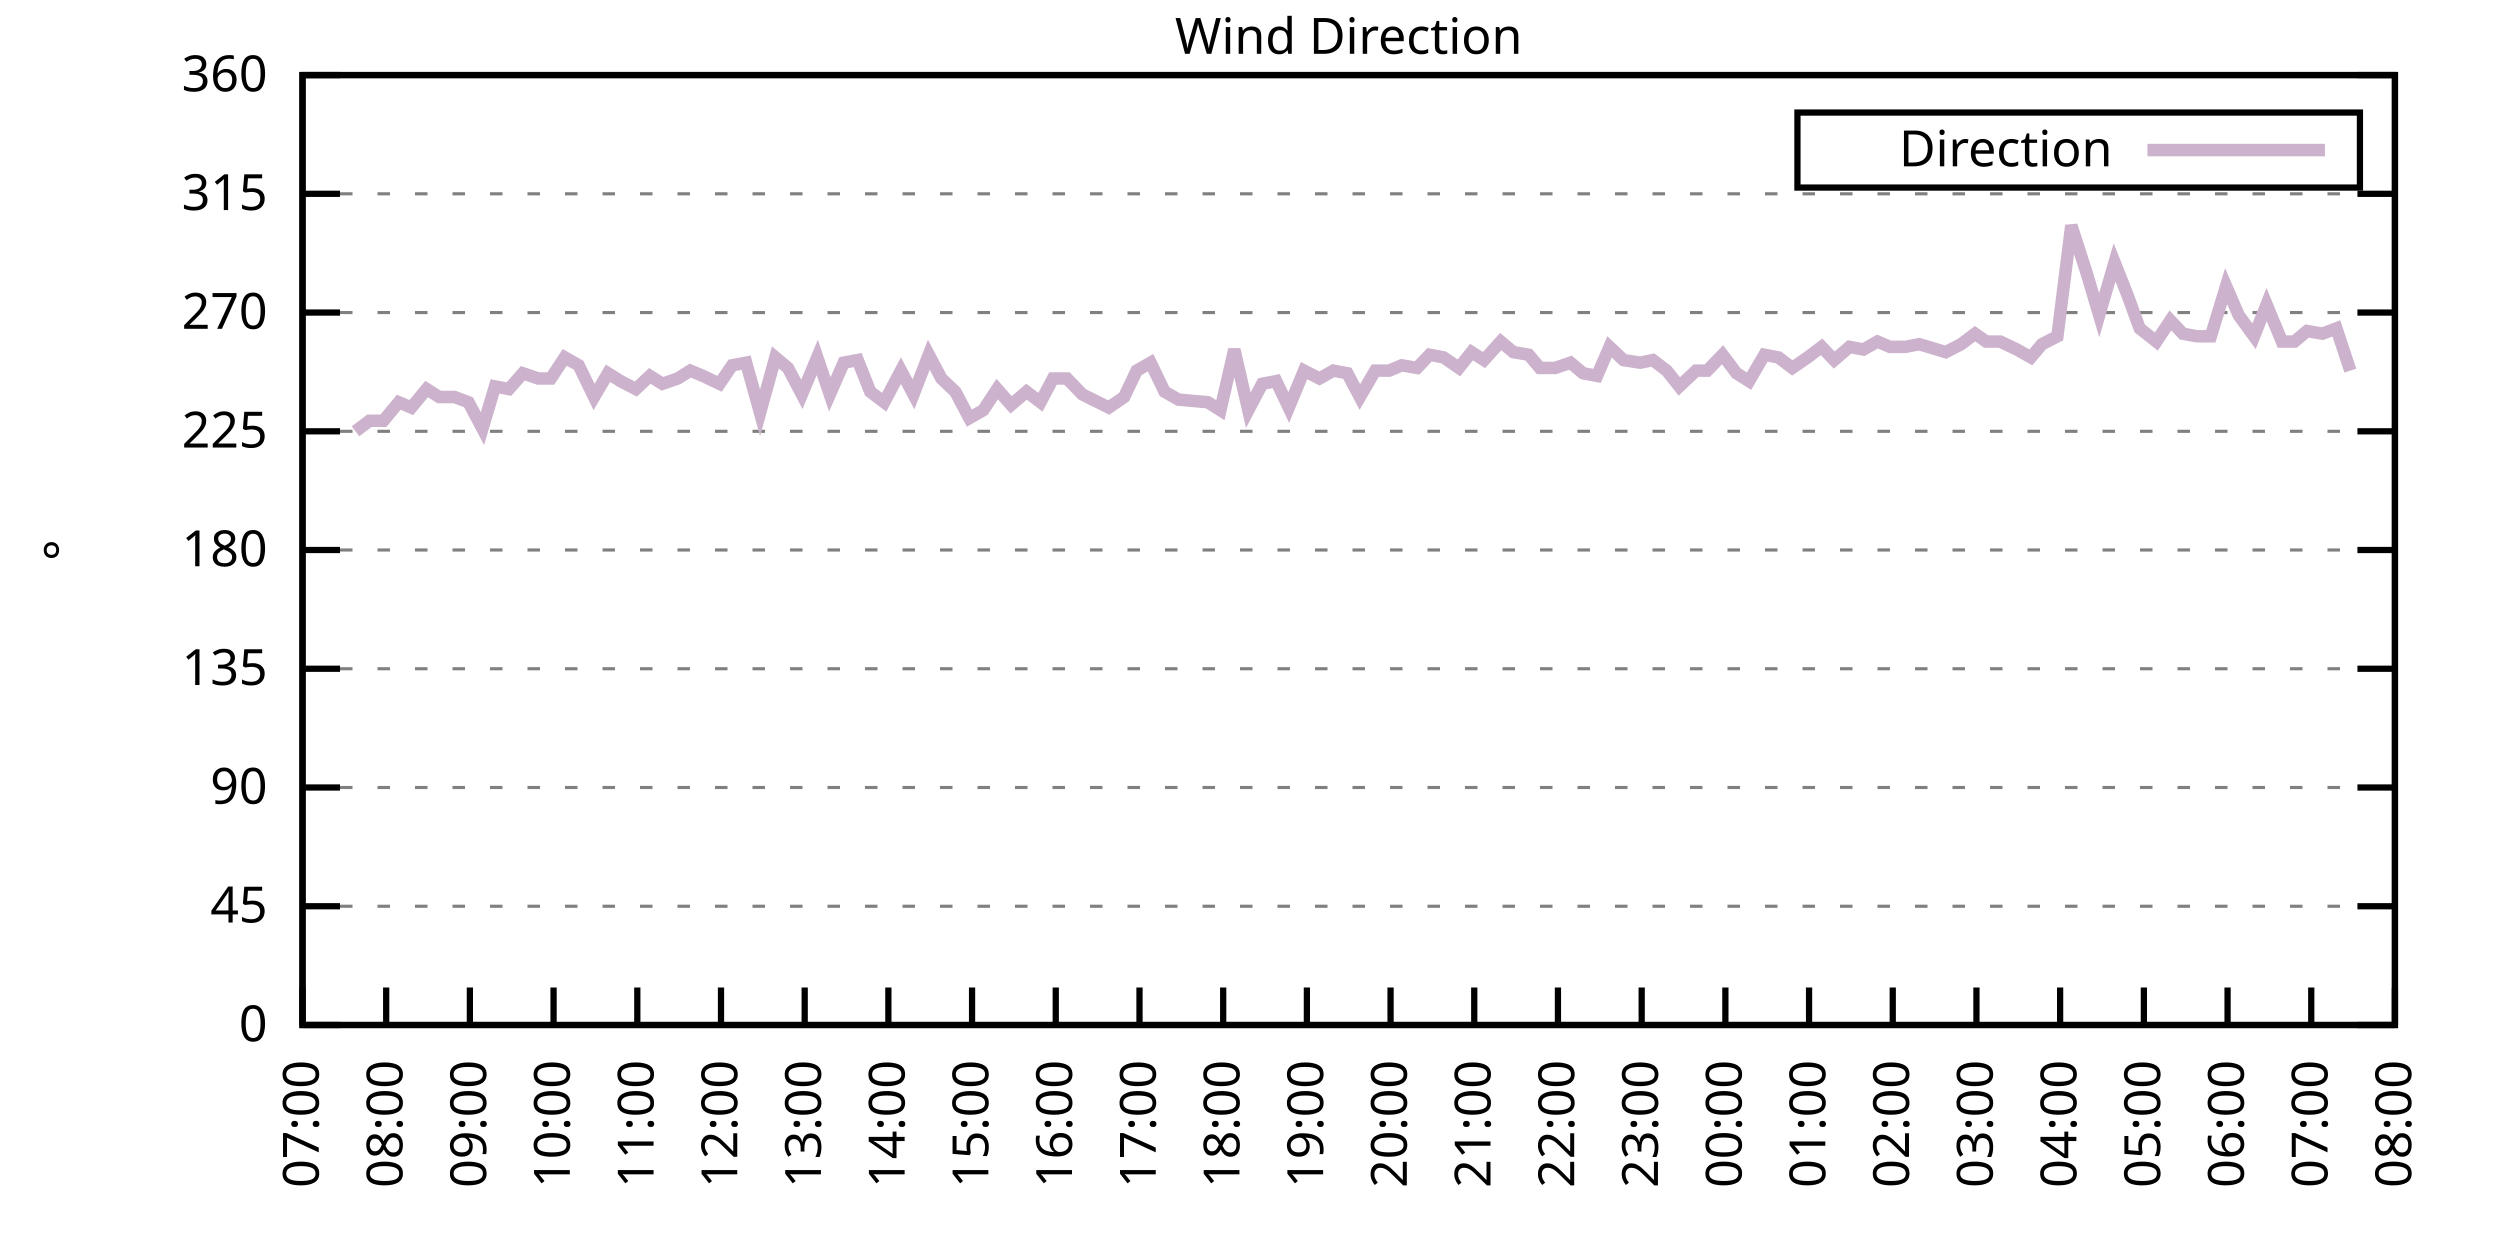
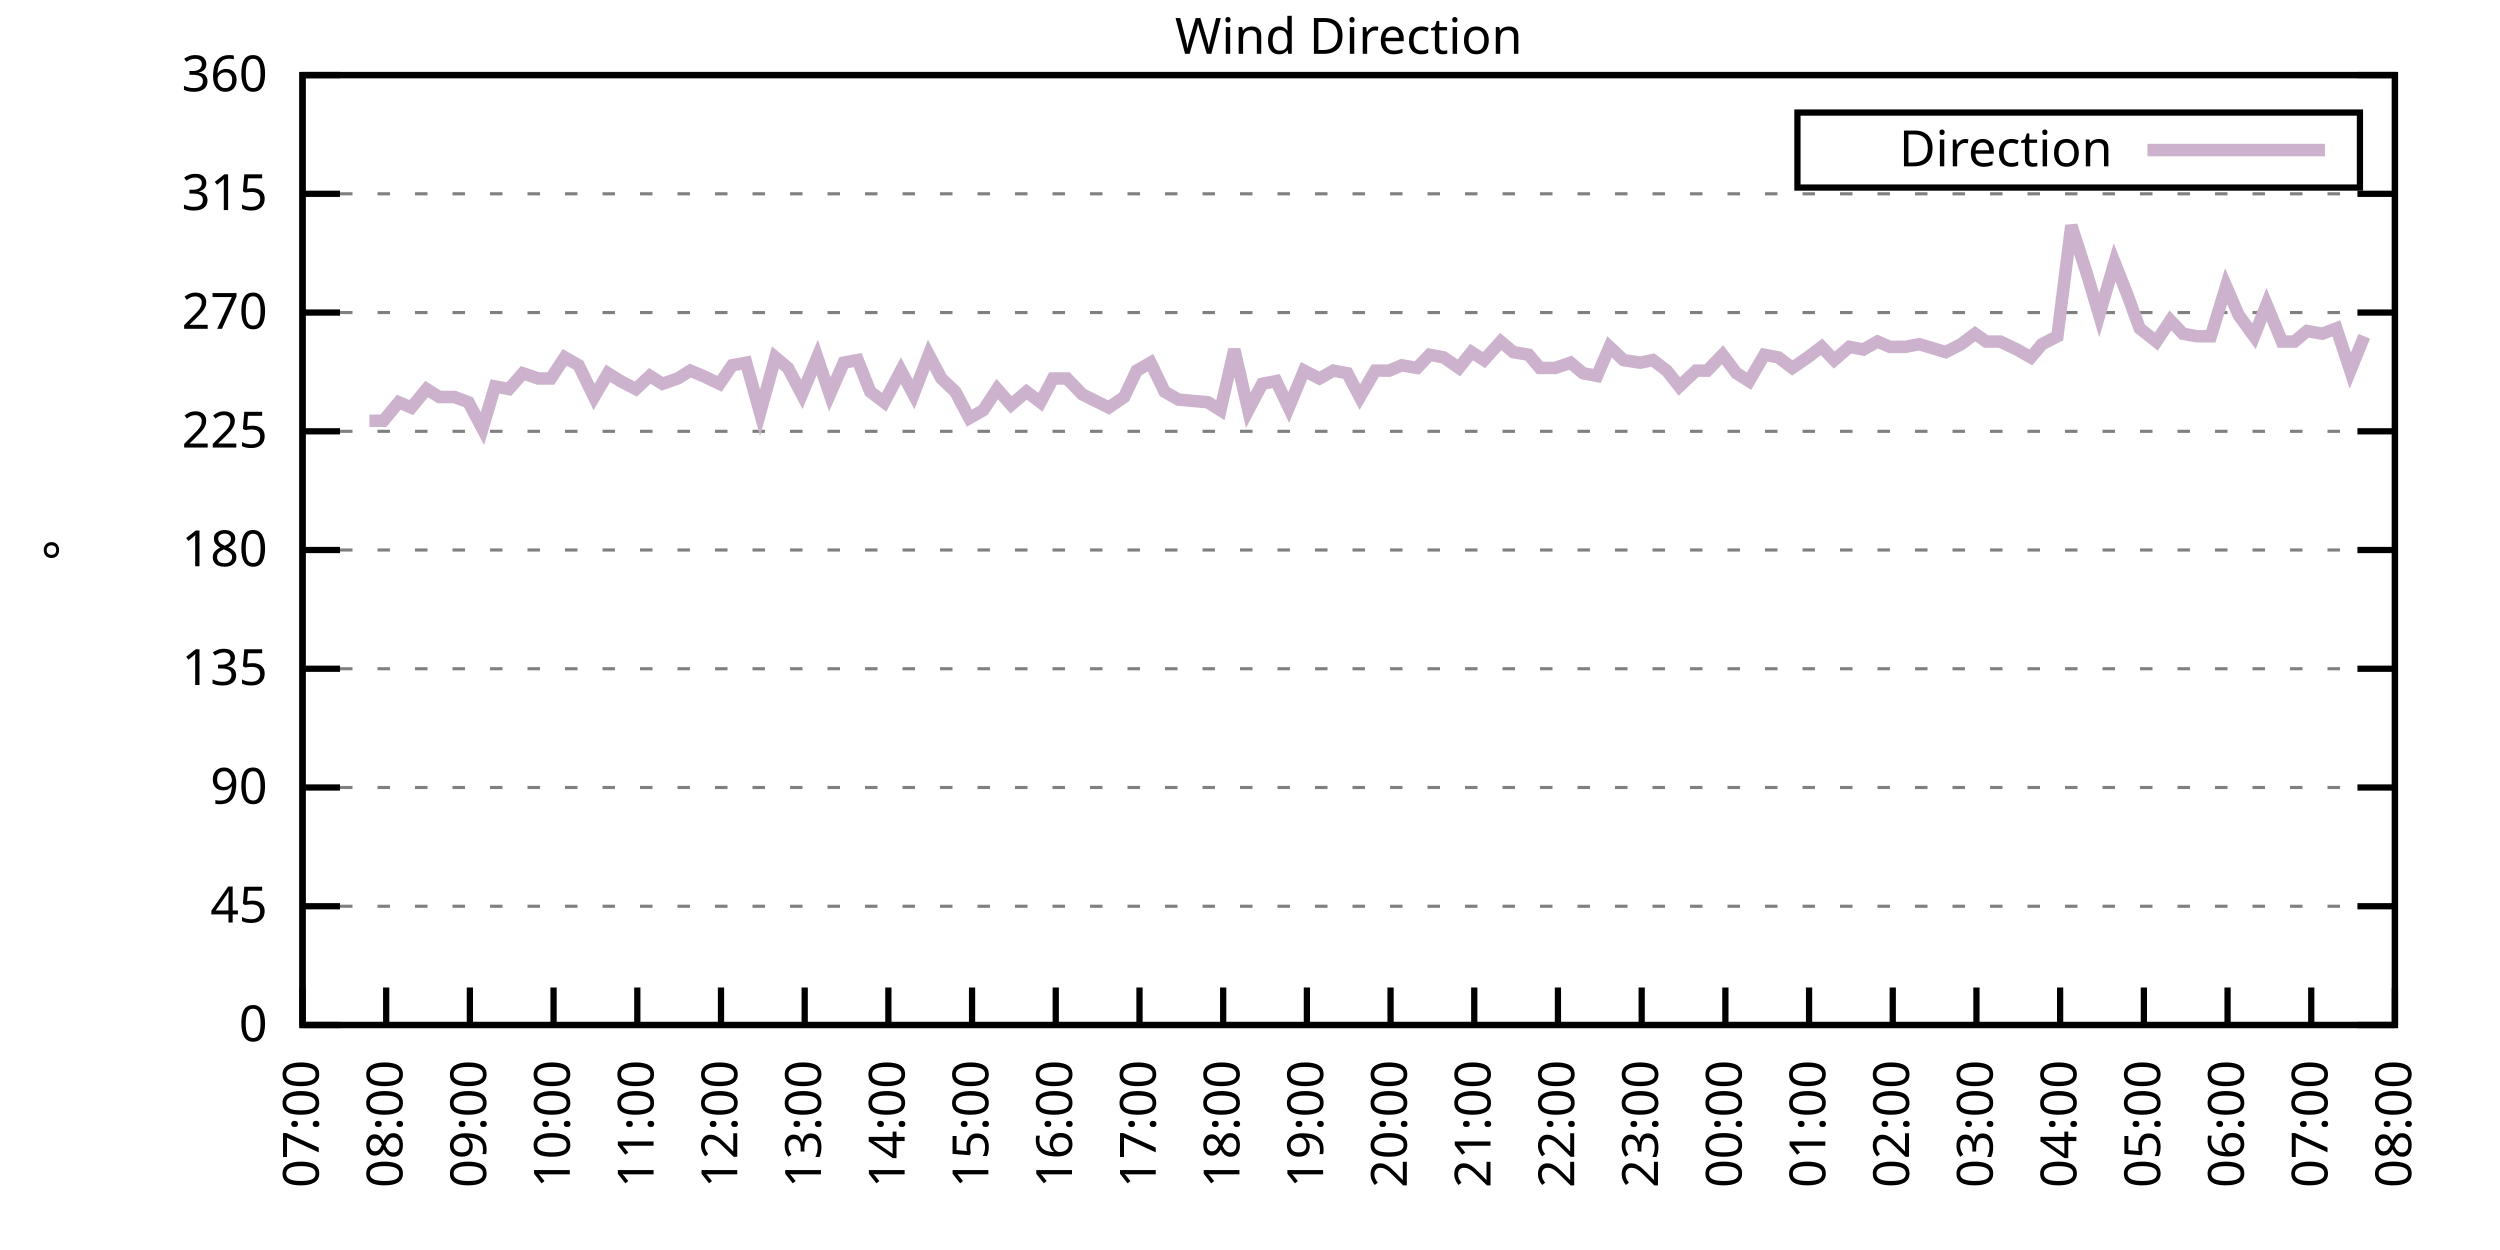
<svg xmlns="http://www.w3.org/2000/svg" xmlns:xlink="http://www.w3.org/1999/xlink" width="400" height="200" viewBox="0 0 400 200">
  <g id="gnuplot_canvas">
    <rect x="0" y="0" width="400" height="200" fill="none" />
    <defs>
      <circle id="gpDot" r="0.5" stroke-width="0.5" stroke="currentColor" />
      <path id="gpPt0" stroke-width="0.333" stroke="currentColor" d="M-1,0 h2 M0,-1 v2" />
      <path id="gpPt1" stroke-width="0.333" stroke="currentColor" d="M-1,-1 L1,1 M1,-1 L-1,1" />
      <path id="gpPt2" stroke-width="0.333" stroke="currentColor" d="M-1,0 L1,0 M0,-1 L0,1 M-1,-1 L1,1 M-1,1 L1,-1" />
      <rect id="gpPt3" stroke-width="0.333" stroke="currentColor" x="-1" y="-1" width="2" height="2" />
      <rect id="gpPt4" stroke-width="0.333" stroke="currentColor" fill="currentColor" x="-1" y="-1" width="2" height="2" />
      <circle id="gpPt5" stroke-width="0.333" stroke="currentColor" cx="0" cy="0" r="1" />
      <use xlink:href="#gpPt5" id="gpPt6" fill="currentColor" stroke="none" />
      <path id="gpPt7" stroke-width="0.333" stroke="currentColor" d="M0,-1.33 L-1.33,0.67 L1.33,0.67 z" />
      <use xlink:href="#gpPt7" id="gpPt8" fill="currentColor" stroke="none" />
      <use xlink:href="#gpPt7" id="gpPt9" stroke="currentColor" transform="rotate(180)" />
      <use xlink:href="#gpPt9" id="gpPt10" fill="currentColor" stroke="none" />
      <use xlink:href="#gpPt3" id="gpPt11" stroke="currentColor" transform="rotate(45)" />
      <use xlink:href="#gpPt11" id="gpPt12" fill="currentColor" stroke="none" />
      <path id="gpPt13" stroke-width="0.333" stroke="currentColor" d="M0,1.330 L1.265,0.411 L0.782,-1.067 L-0.782,-1.076 L-1.265,0.411 z" />
      <use xlink:href="#gpPt13" id="gpPt14" fill="currentColor" stroke="none" />
      <filter id="textbox" filterUnits="objectBoundingBox" x="0" y="0" height="1" width="1">
        <feFlood flood-color="white" flood-opacity="1" result="bgnd" />
        <feComposite in="SourceGraphic" in2="bgnd" operator="atop" />
      </filter>
      <filter id="greybox" filterUnits="objectBoundingBox" x="0" y="0" height="1" width="1">
        <feFlood flood-color="lightgrey" flood-opacity="1" result="grey" />
        <feComposite in="SourceGraphic" in2="grey" operator="atop" />
      </filter>
    </defs>
    <g fill="none" color="white" stroke="currentColor" stroke-width="1.00" stroke-linecap="butt" stroke-linejoin="miter">
</g>
    <g fill="none" color="black" stroke="currentColor" stroke-width="1.00" stroke-linecap="butt" stroke-linejoin="miter">
      <g stroke="none" shape-rendering="crispEdges">
        <polygon fill="rgb(255, 255, 255)" points="48.40,164.00 383.18,164.00 383.18,12.02 48.40,12.02 " />
      </g>
    </g>
    <g fill="none" color="black" stroke="currentColor" stroke-width="1.00" stroke-linecap="butt" stroke-linejoin="miter">
</g>
    <g fill="none" color="black" stroke="black" stroke-width="0.50" stroke-linecap="butt" stroke-linejoin="miter">
</g>
    <g fill="none" color="gray" stroke="currentColor" stroke-width="0.50" stroke-linecap="butt" stroke-linejoin="miter">
      <path stroke="gray" stroke-dasharray="2,4" class="gridline" d="M48.40,164.00 L383.19,164.00  " />
    </g>
    <g fill="none" color="gray" stroke="gray" stroke-width="1.00" stroke-linecap="butt" stroke-linejoin="miter">
</g>
    <g fill="none" color="black" stroke="currentColor" stroke-width="1.00" stroke-linecap="butt" stroke-linejoin="miter">
      <path stroke="black" d="M48.40,164.00 L54.40,164.00 M383.19,164.00 L377.19,164.00  " />
      <g transform="translate(42.80,166.60)" stroke="none" fill="black" font-family="Sans" font-size="8.00" text-anchor="end">
        <text>
          <tspan font-family="Sans"> 0</tspan>
        </text>
      </g>
    </g>
    <g fill="none" color="black" stroke="currentColor" stroke-width="1.00" stroke-linecap="butt" stroke-linejoin="miter">
</g>
    <g fill="none" color="black" stroke="black" stroke-width="0.50" stroke-linecap="butt" stroke-linejoin="miter">
</g>
    <g fill="none" color="gray" stroke="currentColor" stroke-width="0.50" stroke-linecap="butt" stroke-linejoin="miter">
      <path stroke="gray" stroke-dasharray="2,4" class="gridline" d="M48.40,145.00 L383.19,145.00  " />
    </g>
    <g fill="none" color="gray" stroke="gray" stroke-width="1.00" stroke-linecap="butt" stroke-linejoin="miter">
</g>
    <g fill="none" color="black" stroke="currentColor" stroke-width="1.00" stroke-linecap="butt" stroke-linejoin="miter">
      <path stroke="black" d="M48.40,145.00 L54.40,145.00 M383.19,145.00 L377.19,145.00  " />
      <g transform="translate(42.80,147.60)" stroke="none" fill="black" font-family="Sans" font-size="8.00" text-anchor="end">
        <text>
          <tspan font-family="Sans"> 45</tspan>
        </text>
      </g>
    </g>
    <g fill="none" color="black" stroke="currentColor" stroke-width="1.00" stroke-linecap="butt" stroke-linejoin="miter">
</g>
    <g fill="none" color="black" stroke="black" stroke-width="0.50" stroke-linecap="butt" stroke-linejoin="miter">
</g>
    <g fill="none" color="gray" stroke="currentColor" stroke-width="0.50" stroke-linecap="butt" stroke-linejoin="miter">
      <path stroke="gray" stroke-dasharray="2,4" class="gridline" d="M48.40,126.00 L383.19,126.00  " />
    </g>
    <g fill="none" color="gray" stroke="gray" stroke-width="1.00" stroke-linecap="butt" stroke-linejoin="miter">
</g>
    <g fill="none" color="black" stroke="currentColor" stroke-width="1.00" stroke-linecap="butt" stroke-linejoin="miter">
      <path stroke="black" d="M48.40,126.00 L54.40,126.00 M383.19,126.00 L377.19,126.00  " />
      <g transform="translate(42.80,128.60)" stroke="none" fill="black" font-family="Sans" font-size="8.00" text-anchor="end">
        <text>
          <tspan font-family="Sans"> 90</tspan>
        </text>
      </g>
    </g>
    <g fill="none" color="black" stroke="currentColor" stroke-width="1.00" stroke-linecap="butt" stroke-linejoin="miter">
</g>
    <g fill="none" color="black" stroke="black" stroke-width="0.50" stroke-linecap="butt" stroke-linejoin="miter">
</g>
    <g fill="none" color="gray" stroke="currentColor" stroke-width="0.50" stroke-linecap="butt" stroke-linejoin="miter">
      <path stroke="gray" stroke-dasharray="2,4" class="gridline" d="M48.40,107.00 L383.19,107.00  " />
    </g>
    <g fill="none" color="gray" stroke="gray" stroke-width="1.00" stroke-linecap="butt" stroke-linejoin="miter">
</g>
    <g fill="none" color="black" stroke="currentColor" stroke-width="1.00" stroke-linecap="butt" stroke-linejoin="miter">
      <path stroke="black" d="M48.40,107.00 L54.40,107.00 M383.19,107.00 L377.19,107.00  " />
      <g transform="translate(42.80,109.60)" stroke="none" fill="black" font-family="Sans" font-size="8.00" text-anchor="end">
        <text>
          <tspan font-family="Sans"> 135</tspan>
        </text>
      </g>
    </g>
    <g fill="none" color="black" stroke="currentColor" stroke-width="1.00" stroke-linecap="butt" stroke-linejoin="miter">
</g>
    <g fill="none" color="black" stroke="black" stroke-width="0.50" stroke-linecap="butt" stroke-linejoin="miter">
</g>
    <g fill="none" color="gray" stroke="currentColor" stroke-width="0.50" stroke-linecap="butt" stroke-linejoin="miter">
      <path stroke="gray" stroke-dasharray="2,4" class="gridline" d="M48.40,88.00 L383.19,88.00  " />
    </g>
    <g fill="none" color="gray" stroke="gray" stroke-width="1.00" stroke-linecap="butt" stroke-linejoin="miter">
</g>
    <g fill="none" color="black" stroke="currentColor" stroke-width="1.00" stroke-linecap="butt" stroke-linejoin="miter">
      <path stroke="black" d="M48.40,88.00 L54.40,88.00 M383.19,88.00 L377.19,88.00  " />
      <g transform="translate(42.80,90.60)" stroke="none" fill="black" font-family="Sans" font-size="8.00" text-anchor="end">
        <text>
          <tspan font-family="Sans"> 180</tspan>
        </text>
      </g>
    </g>
    <g fill="none" color="black" stroke="currentColor" stroke-width="1.00" stroke-linecap="butt" stroke-linejoin="miter">
</g>
    <g fill="none" color="black" stroke="black" stroke-width="0.50" stroke-linecap="butt" stroke-linejoin="miter">
</g>
    <g fill="none" color="gray" stroke="currentColor" stroke-width="0.50" stroke-linecap="butt" stroke-linejoin="miter">
      <path stroke="gray" stroke-dasharray="2,4" class="gridline" d="M48.40,69.01 L383.19,69.01  " />
    </g>
    <g fill="none" color="gray" stroke="gray" stroke-width="1.00" stroke-linecap="butt" stroke-linejoin="miter">
</g>
    <g fill="none" color="black" stroke="currentColor" stroke-width="1.00" stroke-linecap="butt" stroke-linejoin="miter">
      <path stroke="black" d="M48.40,69.01 L54.40,69.01 M383.19,69.01 L377.19,69.01  " />
      <g transform="translate(42.80,71.61)" stroke="none" fill="black" font-family="Sans" font-size="8.00" text-anchor="end">
        <text>
          <tspan font-family="Sans"> 225</tspan>
        </text>
      </g>
    </g>
    <g fill="none" color="black" stroke="currentColor" stroke-width="1.00" stroke-linecap="butt" stroke-linejoin="miter">
</g>
    <g fill="none" color="black" stroke="black" stroke-width="0.50" stroke-linecap="butt" stroke-linejoin="miter">
</g>
    <g fill="none" color="gray" stroke="currentColor" stroke-width="0.50" stroke-linecap="butt" stroke-linejoin="miter">
      <path stroke="gray" stroke-dasharray="2,4" class="gridline" d="M48.40,50.01 L383.19,50.01  " />
    </g>
    <g fill="none" color="gray" stroke="gray" stroke-width="1.00" stroke-linecap="butt" stroke-linejoin="miter">
</g>
    <g fill="none" color="black" stroke="currentColor" stroke-width="1.00" stroke-linecap="butt" stroke-linejoin="miter">
      <path stroke="black" d="M48.40,50.01 L54.40,50.01 M383.19,50.01 L377.19,50.01  " />
      <g transform="translate(42.80,52.61)" stroke="none" fill="black" font-family="Sans" font-size="8.00" text-anchor="end">
        <text>
          <tspan font-family="Sans"> 270</tspan>
        </text>
      </g>
    </g>
    <g fill="none" color="black" stroke="currentColor" stroke-width="1.00" stroke-linecap="butt" stroke-linejoin="miter">
</g>
    <g fill="none" color="black" stroke="black" stroke-width="0.50" stroke-linecap="butt" stroke-linejoin="miter">
</g>
    <g fill="none" color="gray" stroke="currentColor" stroke-width="0.50" stroke-linecap="butt" stroke-linejoin="miter">
      <path stroke="gray" stroke-dasharray="2,4" class="gridline" d="M48.40,31.01 L383.19,31.01  " />
    </g>
    <g fill="none" color="gray" stroke="gray" stroke-width="1.00" stroke-linecap="butt" stroke-linejoin="miter">
</g>
    <g fill="none" color="black" stroke="currentColor" stroke-width="1.00" stroke-linecap="butt" stroke-linejoin="miter">
      <path stroke="black" d="M48.40,31.01 L54.40,31.01 M383.19,31.01 L377.19,31.01  " />
      <g transform="translate(42.80,33.61)" stroke="none" fill="black" font-family="Sans" font-size="8.00" text-anchor="end">
        <text>
          <tspan font-family="Sans"> 315</tspan>
        </text>
      </g>
    </g>
    <g fill="none" color="black" stroke="currentColor" stroke-width="1.00" stroke-linecap="butt" stroke-linejoin="miter">
</g>
    <g fill="none" color="black" stroke="black" stroke-width="0.50" stroke-linecap="butt" stroke-linejoin="miter">
</g>
    <g fill="none" color="gray" stroke="currentColor" stroke-width="0.50" stroke-linecap="butt" stroke-linejoin="miter">
      <path stroke="gray" stroke-dasharray="2,4" class="gridline" d="M48.40,12.01 L383.19,12.01  " />
    </g>
    <g fill="none" color="gray" stroke="gray" stroke-width="1.00" stroke-linecap="butt" stroke-linejoin="miter">
</g>
    <g fill="none" color="black" stroke="currentColor" stroke-width="1.00" stroke-linecap="butt" stroke-linejoin="miter">
      <path stroke="black" d="M48.40,12.01 L54.40,12.01 M383.19,12.01 L377.19,12.01  " />
      <g transform="translate(42.80,14.61)" stroke="none" fill="black" font-family="Sans" font-size="8.00" text-anchor="end">
        <text>
          <tspan font-family="Sans"> 360</tspan>
        </text>
      </g>
    </g>
    <g fill="none" color="black" stroke="currentColor" stroke-width="1.00" stroke-linecap="butt" stroke-linejoin="miter">
      <path stroke="black" d="M48.40,164.00 L48.40,158.00  " />
      <g transform="translate(51.00,169.60) rotate(270.00)" stroke="none" fill="black" font-family="Sans" font-size="8.00" text-anchor="end">
        <text>
          <tspan font-family="Sans">07:00</tspan>
        </text>
      </g>
    </g>
    <g fill="none" color="black" stroke="currentColor" stroke-width="1.00" stroke-linecap="butt" stroke-linejoin="miter">
      <path stroke="black" d="M61.79,164.00 L61.79,158.00  " />
      <g transform="translate(64.39,169.60) rotate(270.00)" stroke="none" fill="black" font-family="Sans" font-size="8.00" text-anchor="end">
        <text>
          <tspan font-family="Sans">08:00</tspan>
        </text>
      </g>
    </g>
    <g fill="none" color="black" stroke="currentColor" stroke-width="1.00" stroke-linecap="butt" stroke-linejoin="miter">
      <path stroke="black" d="M75.18,164.00 L75.18,158.00  " />
      <g transform="translate(77.78,169.60) rotate(270.00)" stroke="none" fill="black" font-family="Sans" font-size="8.00" text-anchor="end">
        <text>
          <tspan font-family="Sans">09:00</tspan>
        </text>
      </g>
    </g>
    <g fill="none" color="black" stroke="currentColor" stroke-width="1.00" stroke-linecap="butt" stroke-linejoin="miter">
      <path stroke="black" d="M88.57,164.00 L88.57,158.00  " />
      <g transform="translate(91.17,169.60) rotate(270.00)" stroke="none" fill="black" font-family="Sans" font-size="8.00" text-anchor="end">
        <text>
          <tspan font-family="Sans">10:00</tspan>
        </text>
      </g>
    </g>
    <g fill="none" color="black" stroke="currentColor" stroke-width="1.00" stroke-linecap="butt" stroke-linejoin="miter">
      <path stroke="black" d="M101.97,164.00 L101.97,158.00  " />
      <g transform="translate(104.57,169.60) rotate(270.00)" stroke="none" fill="black" font-family="Sans" font-size="8.00" text-anchor="end">
        <text>
          <tspan font-family="Sans">11:00</tspan>
        </text>
      </g>
    </g>
    <g fill="none" color="black" stroke="currentColor" stroke-width="1.00" stroke-linecap="butt" stroke-linejoin="miter">
      <path stroke="black" d="M115.36,164.00 L115.36,158.00  " />
      <g transform="translate(117.96,169.60) rotate(270.00)" stroke="none" fill="black" font-family="Sans" font-size="8.00" text-anchor="end">
        <text>
          <tspan font-family="Sans">12:00</tspan>
        </text>
      </g>
    </g>
    <g fill="none" color="black" stroke="currentColor" stroke-width="1.00" stroke-linecap="butt" stroke-linejoin="miter">
      <path stroke="black" d="M128.75,164.00 L128.75,158.00  " />
      <g transform="translate(131.35,169.60) rotate(270.00)" stroke="none" fill="black" font-family="Sans" font-size="8.00" text-anchor="end">
        <text>
          <tspan font-family="Sans">13:00</tspan>
        </text>
      </g>
    </g>
    <g fill="none" color="black" stroke="currentColor" stroke-width="1.00" stroke-linecap="butt" stroke-linejoin="miter">
      <path stroke="black" d="M142.14,164.00 L142.14,158.00  " />
      <g transform="translate(144.74,169.60) rotate(270.00)" stroke="none" fill="black" font-family="Sans" font-size="8.00" text-anchor="end">
        <text>
          <tspan font-family="Sans">14:00</tspan>
        </text>
      </g>
    </g>
    <g fill="none" color="black" stroke="currentColor" stroke-width="1.00" stroke-linecap="butt" stroke-linejoin="miter">
      <path stroke="black" d="M155.53,164.00 L155.53,158.00  " />
      <g transform="translate(158.13,169.60) rotate(270.00)" stroke="none" fill="black" font-family="Sans" font-size="8.00" text-anchor="end">
        <text>
          <tspan font-family="Sans">15:00</tspan>
        </text>
      </g>
    </g>
    <g fill="none" color="black" stroke="currentColor" stroke-width="1.00" stroke-linecap="butt" stroke-linejoin="miter">
      <path stroke="black" d="M168.92,164.00 L168.92,158.00  " />
      <g transform="translate(171.52,169.60) rotate(270.00)" stroke="none" fill="black" font-family="Sans" font-size="8.00" text-anchor="end">
        <text>
          <tspan font-family="Sans">16:00</tspan>
        </text>
      </g>
    </g>
    <g fill="none" color="black" stroke="currentColor" stroke-width="1.00" stroke-linecap="butt" stroke-linejoin="miter">
      <path stroke="black" d="M182.32,164.00 L182.32,158.00  " />
      <g transform="translate(184.92,169.60) rotate(270.00)" stroke="none" fill="black" font-family="Sans" font-size="8.00" text-anchor="end">
        <text>
          <tspan font-family="Sans">17:00</tspan>
        </text>
      </g>
    </g>
    <g fill="none" color="black" stroke="currentColor" stroke-width="1.00" stroke-linecap="butt" stroke-linejoin="miter">
      <path stroke="black" d="M195.71,164.00 L195.71,158.00  " />
      <g transform="translate(198.31,169.60) rotate(270.00)" stroke="none" fill="black" font-family="Sans" font-size="8.00" text-anchor="end">
        <text>
          <tspan font-family="Sans">18:00</tspan>
        </text>
      </g>
    </g>
    <g fill="none" color="black" stroke="currentColor" stroke-width="1.00" stroke-linecap="butt" stroke-linejoin="miter">
      <path stroke="black" d="M209.10,164.00 L209.10,158.00  " />
      <g transform="translate(211.70,169.60) rotate(270.00)" stroke="none" fill="black" font-family="Sans" font-size="8.00" text-anchor="end">
        <text>
          <tspan font-family="Sans">19:00</tspan>
        </text>
      </g>
    </g>
    <g fill="none" color="black" stroke="currentColor" stroke-width="1.00" stroke-linecap="butt" stroke-linejoin="miter">
      <path stroke="black" d="M222.49,164.00 L222.49,158.00  " />
      <g transform="translate(225.09,169.60) rotate(270.00)" stroke="none" fill="black" font-family="Sans" font-size="8.00" text-anchor="end">
        <text>
          <tspan font-family="Sans">20:00</tspan>
        </text>
      </g>
    </g>
    <g fill="none" color="black" stroke="currentColor" stroke-width="1.00" stroke-linecap="butt" stroke-linejoin="miter">
      <path stroke="black" d="M235.88,164.00 L235.88,158.00  " />
      <g transform="translate(238.48,169.60) rotate(270.00)" stroke="none" fill="black" font-family="Sans" font-size="8.00" text-anchor="end">
        <text>
          <tspan font-family="Sans">21:00</tspan>
        </text>
      </g>
    </g>
    <g fill="none" color="black" stroke="currentColor" stroke-width="1.00" stroke-linecap="butt" stroke-linejoin="miter">
      <path stroke="black" d="M249.27,164.00 L249.27,158.00  " />
      <g transform="translate(251.87,169.60) rotate(270.00)" stroke="none" fill="black" font-family="Sans" font-size="8.00" text-anchor="end">
        <text>
          <tspan font-family="Sans">22:00</tspan>
        </text>
      </g>
    </g>
    <g fill="none" color="black" stroke="currentColor" stroke-width="1.00" stroke-linecap="butt" stroke-linejoin="miter">
      <path stroke="black" d="M262.67,164.00 L262.67,158.00  " />
      <g transform="translate(265.27,169.60) rotate(270.00)" stroke="none" fill="black" font-family="Sans" font-size="8.00" text-anchor="end">
        <text>
          <tspan font-family="Sans">23:00</tspan>
        </text>
      </g>
    </g>
    <g fill="none" color="black" stroke="currentColor" stroke-width="1.00" stroke-linecap="butt" stroke-linejoin="miter">
      <path stroke="black" d="M276.06,164.00 L276.06,158.00  " />
      <g transform="translate(278.66,169.60) rotate(270.00)" stroke="none" fill="black" font-family="Sans" font-size="8.00" text-anchor="end">
        <text>
          <tspan font-family="Sans">00:00</tspan>
        </text>
      </g>
    </g>
    <g fill="none" color="black" stroke="currentColor" stroke-width="1.00" stroke-linecap="butt" stroke-linejoin="miter">
      <path stroke="black" d="M289.45,164.00 L289.45,158.00  " />
      <g transform="translate(292.05,169.60) rotate(270.00)" stroke="none" fill="black" font-family="Sans" font-size="8.00" text-anchor="end">
        <text>
          <tspan font-family="Sans">01:00</tspan>
        </text>
      </g>
    </g>
    <g fill="none" color="black" stroke="currentColor" stroke-width="1.00" stroke-linecap="butt" stroke-linejoin="miter">
      <path stroke="black" d="M302.84,164.00 L302.84,158.00  " />
      <g transform="translate(305.44,169.60) rotate(270.00)" stroke="none" fill="black" font-family="Sans" font-size="8.00" text-anchor="end">
        <text>
          <tspan font-family="Sans">02:00</tspan>
        </text>
      </g>
    </g>
    <g fill="none" color="black" stroke="currentColor" stroke-width="1.00" stroke-linecap="butt" stroke-linejoin="miter">
      <path stroke="black" d="M316.23,164.00 L316.23,158.00  " />
      <g transform="translate(318.83,169.60) rotate(270.00)" stroke="none" fill="black" font-family="Sans" font-size="8.00" text-anchor="end">
        <text>
          <tspan font-family="Sans">03:00</tspan>
        </text>
      </g>
    </g>
    <g fill="none" color="black" stroke="currentColor" stroke-width="1.00" stroke-linecap="butt" stroke-linejoin="miter">
      <path stroke="black" d="M329.62,164.00 L329.62,158.00  " />
      <g transform="translate(332.22,169.60) rotate(270.00)" stroke="none" fill="black" font-family="Sans" font-size="8.00" text-anchor="end">
        <text>
          <tspan font-family="Sans">04:00</tspan>
        </text>
      </g>
    </g>
    <g fill="none" color="black" stroke="currentColor" stroke-width="1.00" stroke-linecap="butt" stroke-linejoin="miter">
      <path stroke="black" d="M343.02,164.00 L343.02,158.00  " />
      <g transform="translate(345.62,169.60) rotate(270.00)" stroke="none" fill="black" font-family="Sans" font-size="8.00" text-anchor="end">
        <text>
          <tspan font-family="Sans">05:00</tspan>
        </text>
      </g>
    </g>
    <g fill="none" color="black" stroke="currentColor" stroke-width="1.00" stroke-linecap="butt" stroke-linejoin="miter">
      <path stroke="black" d="M356.41,164.00 L356.41,158.00  " />
      <g transform="translate(359.01,169.60) rotate(270.00)" stroke="none" fill="black" font-family="Sans" font-size="8.00" text-anchor="end">
        <text>
          <tspan font-family="Sans">06:00</tspan>
        </text>
      </g>
    </g>
    <g fill="none" color="black" stroke="currentColor" stroke-width="1.00" stroke-linecap="butt" stroke-linejoin="miter">
      <path stroke="black" d="M369.80,164.00 L369.80,158.00  " />
      <g transform="translate(372.40,169.60) rotate(270.00)" stroke="none" fill="black" font-family="Sans" font-size="8.00" text-anchor="end">
        <text>
          <tspan font-family="Sans">07:00</tspan>
        </text>
      </g>
    </g>
    <g fill="none" color="black" stroke="currentColor" stroke-width="1.00" stroke-linecap="butt" stroke-linejoin="miter">
      <path stroke="black" d="M383.19,164.00 L383.19,158.00  " />
      <g transform="translate(385.79,169.60) rotate(270.00)" stroke="none" fill="black" font-family="Sans" font-size="8.00" text-anchor="end">
        <text>
          <tspan font-family="Sans">08:00</tspan>
        </text>
      </g>
    </g>
    <g fill="none" color="black" stroke="currentColor" stroke-width="1.00" stroke-linecap="butt" stroke-linejoin="miter">
</g>
    <g fill="none" color="black" stroke="currentColor" stroke-width="1.00" stroke-linecap="butt" stroke-linejoin="miter">
      <path stroke="black" d="M48.40,12.01 L48.40,164.00 L383.19,164.00 L383.19,12.01 L48.40,12.01 Z  " />
    </g>
    <g fill="none" color="black" stroke="currentColor" stroke-width="1.00" stroke-linecap="butt" stroke-linejoin="miter">
</g>
    <g fill="none" color="black" stroke="currentColor" stroke-width="1.00" stroke-linecap="butt" stroke-linejoin="miter">
      <path stroke="black" d="M287.59,30.01 L287.59,18.01 L377.59,18.01 L377.59,30.01 L287.59,30.01 Z  " />
    </g>
    <g id="Wind_direction_plot_1">
      <g fill="none" color="white" stroke="black" stroke-width="2.00" stroke-linecap="butt" stroke-linejoin="miter">
</g>
      <g fill="none" color="black" stroke="currentColor" stroke-width="2.00" stroke-linecap="butt" stroke-linejoin="miter">
        <g transform="translate(337.99,26.61)" stroke="none" fill="black" font-family="Sans" font-size="8.00" text-anchor="end">
          <text>
            <tspan font-family="Sans">Direction</tspan>
          </text>
        </g>
      </g>
      <g fill="none" color="black" stroke="currentColor" stroke-width="2.00" stroke-linecap="butt" stroke-linejoin="miter">
-         <path stroke="rgb(204, 178, 204)" d="M343.59,24.01 L371.99,24.01 M56.88,69.01 L59.11,67.32 L61.35,67.32 L63.80,64.36 L65.81,65.21 L68.26,62.25   L70.27,63.52 L72.73,63.52 L74.96,64.36 L77.19,68.58 L79.20,61.83 L81.43,62.25 L83.66,59.72 L86.12,60.56   L88.13,60.56 L90.36,57.18 L92.59,58.45 L95.05,63.52 L97.28,59.72 L99.29,60.98 L101.74,62.25 L103.98,60.14   L105.98,61.41 L108.44,60.56 L110.45,59.30 L112.46,60.14 L115.13,61.41 L117.14,58.45 L119.38,58.03 L121.61,66.05   L124.06,57.18 L126.07,58.87 L128.30,63.10 L130.76,57.18 L132.77,63.10 L135.00,58.03 L137.23,57.61 L139.24,62.67   L141.47,64.36 L144.15,59.30 L146.16,63.10 L148.61,56.76 L150.62,60.56 L152.85,62.67 L155.09,66.90 L157.32,65.63   L159.55,62.25 L161.78,64.78 L164.24,62.67 L166.47,64.36 L168.48,60.56 L170.71,60.56 L173.17,63.10 L177.41,65.21   L179.86,63.52 L181.87,59.30 L184.10,58.03 L186.33,62.67 L188.57,63.94 L193.25,64.36 L195.26,65.63 L197.49,55.92   L199.73,65.63 L201.96,61.41 L204.19,60.98 L206.20,65.21 L208.65,59.30 L211.11,60.56 L213.34,59.30 L215.57,59.72   L217.58,63.52 L220.04,59.30 L222.27,59.30 L224.28,58.45 L226.73,58.87 L228.74,56.76 L230.97,57.18 L233.43,58.87   L235.44,56.34 L237.44,57.61 L240.12,54.65 L242.13,56.34 L244.59,56.76 L246.37,58.87 L248.83,58.87 L251.28,58.03   L253.29,59.72 L255.52,60.14 L257.53,55.50 L259.76,57.61 L262.44,58.03 L264.45,57.61 L266.68,59.30 L268.69,61.83   L271.37,59.30 L273.16,59.30 L275.61,56.76 L277.84,59.72 L279.85,60.98 L282.31,56.76 L284.54,57.18 L286.77,58.87   L289.23,57.18 L291.46,55.50 L293.47,57.61 L295.92,55.50 L298.15,55.92 L300.39,54.65 L302.39,55.50 L304.85,55.50   L307.08,55.07 L311.32,56.34 L313.78,55.07 L316.01,53.39 L317.79,54.65 L320.03,54.65 L322.70,55.92 L324.94,57.18   L326.72,55.07 L329.18,53.81 L331.41,36.08 L333.86,43.67 L335.87,50.43 L338.33,41.99 L340.34,47.05 L342.35,52.54   L345.02,54.65 L347.26,51.27 L349.26,53.39 L351.50,53.81 L353.73,53.81 L356.18,45.79 L358.19,50.43 L360.65,53.81   L362.66,48.74 L365.11,54.65 L367.12,54.65 L369.13,52.96 L371.58,53.39 L373.82,52.54 L376.05,59.30  " />
+         <path stroke="rgb(204, 178, 204)" d="M343.59,24.01 L371.99,24.01 M59.11,67.32 L61.35,67.32 L63.80,64.36 L65.81,65.21 L68.26,62.25 L70.27,63.52   L72.73,63.52 L74.96,64.36 L77.19,68.58 L79.20,61.83 L81.43,62.25 L83.66,59.72 L86.12,60.56 L88.13,60.56   L90.36,57.18 L92.59,58.45 L95.05,63.52 L97.28,59.72 L99.29,60.98 L101.74,62.25 L103.98,60.14 L105.98,61.41   L108.44,60.56 L110.45,59.30 L112.46,60.14 L115.13,61.41 L117.14,58.45 L119.38,58.03 L121.61,66.05 L124.06,57.18   L126.07,58.87 L128.30,63.10 L130.76,57.18 L132.77,63.10 L135.00,58.03 L137.23,57.61 L139.24,62.67 L141.47,64.36   L144.15,59.30 L146.16,63.10 L148.61,56.76 L150.62,60.56 L152.85,62.67 L155.09,66.90 L157.32,65.63 L159.55,62.25   L161.78,64.78 L164.24,62.67 L166.47,64.36 L168.48,60.56 L170.71,60.56 L173.17,63.10 L177.41,65.21 L179.86,63.52   L181.87,59.30 L184.10,58.03 L186.33,62.67 L188.57,63.94 L193.25,64.36 L195.26,65.63 L197.49,55.92 L199.73,65.63   L201.96,61.41 L204.19,60.98 L206.20,65.21 L208.65,59.30 L211.11,60.56 L213.34,59.30 L215.57,59.72 L217.58,63.52   L220.04,59.30 L222.27,59.30 L224.28,58.45 L226.73,58.87 L228.74,56.76 L230.97,57.18 L233.43,58.87 L235.44,56.34   L237.44,57.61 L240.12,54.65 L242.13,56.34 L244.59,56.76 L246.37,58.87 L248.83,58.87 L251.28,58.03 L253.29,59.72   L255.52,60.14 L257.53,55.50 L259.76,57.61 L262.44,58.03 L264.45,57.61 L266.68,59.30 L268.69,61.83 L271.37,59.30   L273.16,59.30 L275.61,56.76 L277.84,59.72 L279.85,60.98 L282.31,56.76 L284.54,57.18 L286.77,58.87 L289.23,57.18   L291.46,55.50 L293.47,57.61 L295.92,55.50 L298.15,55.92 L300.39,54.65 L302.39,55.50 L304.85,55.50 L307.08,55.07   L311.32,56.34 L313.78,55.07 L316.01,53.39 L317.79,54.65 L320.03,54.65 L322.70,55.92 L324.94,57.18 L326.72,55.07   L329.18,53.81 L331.41,36.08 L333.86,43.67 L335.87,50.43 L338.33,41.99 L340.34,47.05 L342.35,52.54 L345.02,54.65   L347.26,51.27 L349.26,53.39 L351.50,53.81 L353.73,53.81 L356.18,45.79 L358.19,50.43 L360.65,53.81 L362.66,48.74   L365.11,54.65 L367.12,54.65 L369.13,52.96 L371.58,53.39 L373.82,52.54 L376.05,59.30 L378.28,53.81  " />
      </g>
    </g>
    <g fill="none" color="black" stroke="currentColor" stroke-width="2.00" stroke-linecap="butt" stroke-linejoin="miter">
</g>
    <g fill="none" color="black" stroke="black" stroke-width="1.00" stroke-linecap="butt" stroke-linejoin="miter">
</g>
    <g fill="none" color="black" stroke="currentColor" stroke-width="1.00" stroke-linecap="butt" stroke-linejoin="miter">
      <path stroke="black" d="M48.40,12.01 L48.40,164.00 L383.19,164.00 L383.19,12.01 L48.40,12.01 Z  " />
      <g transform="translate(12.80,88.01) rotate(270.00)" stroke="none" fill="black" font-family="Sans" font-size="8.00" text-anchor="middle">
        <text>
          <tspan font-family="Sans">°</tspan>
        </text>
      </g>
    </g>
    <g fill="none" color="black" stroke="currentColor" stroke-width="1.00" stroke-linecap="butt" stroke-linejoin="miter">
</g>
    <g fill="none" color="black" stroke="currentColor" stroke-width="1.00" stroke-linecap="butt" stroke-linejoin="miter">
      <g transform="translate(215.79,8.61)" stroke="none" fill="black" font-family="Sans" font-size="8.00" text-anchor="middle">
        <text>
          <tspan font-family="Sans">Wind Direction</tspan>
        </text>
      </g>
    </g>
    <g fill="none" color="black" stroke="currentColor" stroke-width="1.00" stroke-linecap="butt" stroke-linejoin="miter">
</g>
  </g>
</svg>
